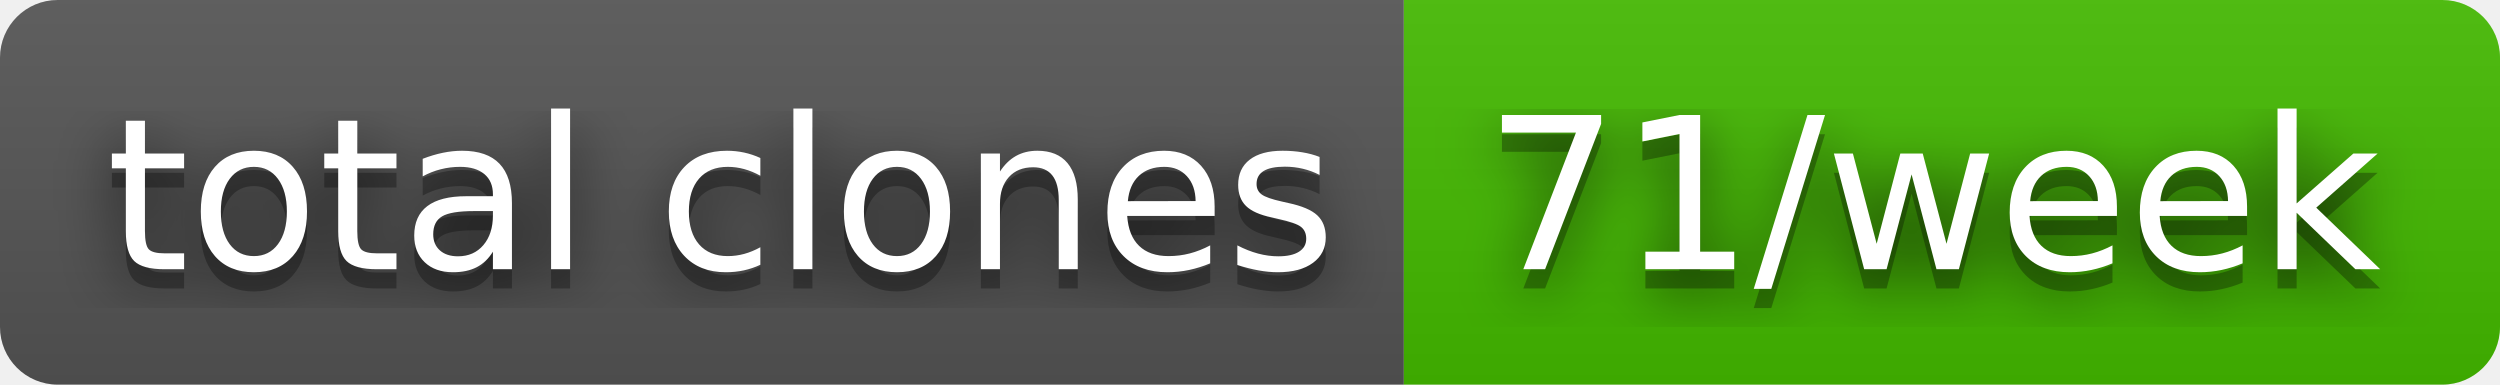
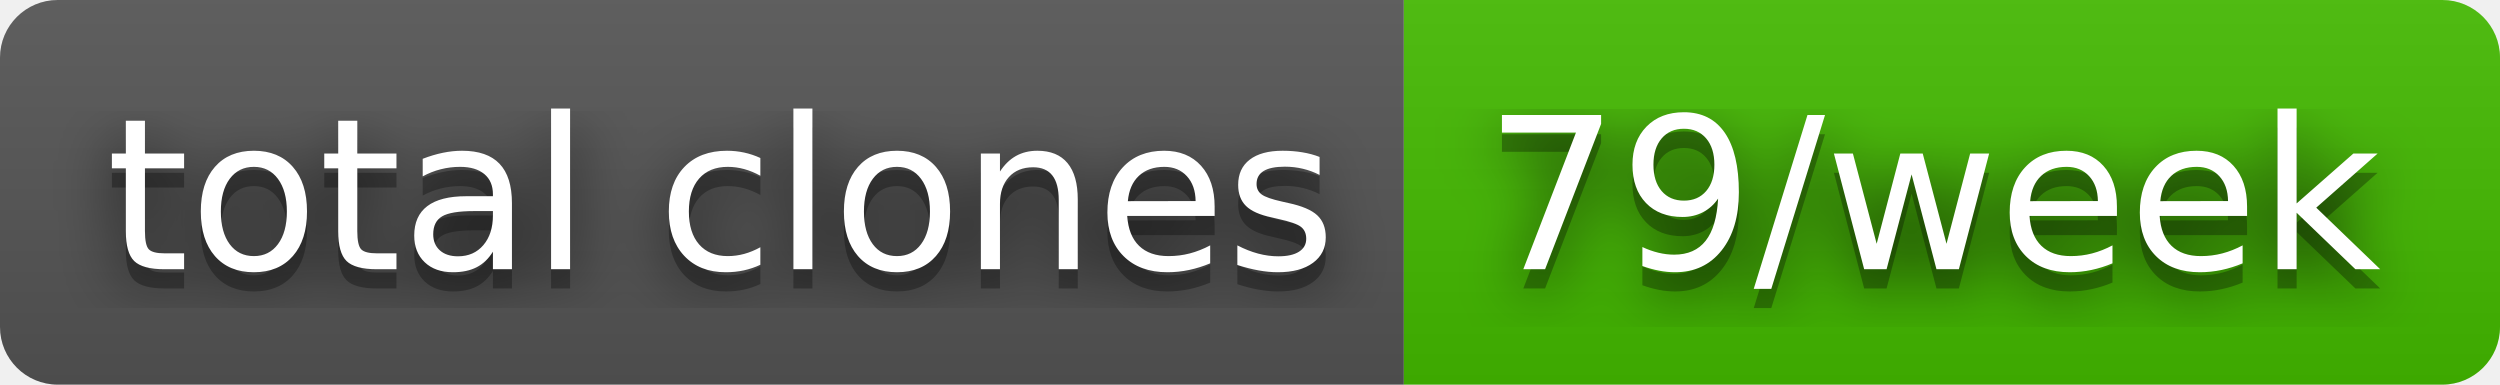
- <svg xmlns="http://www.w3.org/2000/svg" width="130" height="20" role="img" aria-label="total clones: 71/week">
+ <svg xmlns="http://www.w3.org/2000/svg" width="130" height="20" role="img" aria-label="total clones: 79/week">
  <filter id="blur">
    <feGaussianBlur stdDeviation="16" />
  </filter>
  <linearGradient id="s" x2="0" y2="100%">
    <stop offset="0" stop-color="#bbb" stop-opacity=".1" />
    <stop offset="1" stop-opacity=".1" />
  </linearGradient>
  <clipPath id="r">
    <rect width="130" height="20" rx="3" />
  </clipPath>
  <g clip-path="url(#r)">
    <rect width="73" height="20" fill="#555" />
    <rect x="73" width="57" height="20" fill="#4b0" />
    <rect width="130" height="20" fill="url(#s)" />
  </g>
  <g fill="#fff" text-anchor="middle" font-family="Verdana,Geneva,DejaVu Sans,sans-serif" text-rendering="geometricPrecision" font-size="110">
    <g transform="scale(.1)">
      <g aria-hidden="true" fill="#010101">
        <text x="375" y="150" fill-opacity=".8" filter="url(#blur)" textLength="630">total clones</text>
        <text x="375" y="150" fill-opacity=".3" textLength="630">total clones</text>
      </g>
      <text x="375" y="140" textLength="630">total clones</text>
    </g>
    <g transform="scale(.1)">
      <g aria-hidden="true" fill="#010101">
-         <text x="1005" y="150" fill-opacity=".8" filter="url(#blur)" textLength="470">71/week</text>
-         <text x="1005" y="150" fill-opacity=".3" textLength="470">71/week</text>
+         <text x="1005" y="150" fill-opacity=".8" filter="url(#blur)" textLength="470">79/week</text>
+         <text x="1005" y="150" fill-opacity=".3" textLength="470">79/week</text>
      </g>
-       <text x="1005" y="140" textLength="470">71/week</text>
+       <text x="1005" y="140" textLength="470">79/week</text>
    </g>
  </g>
</svg>
